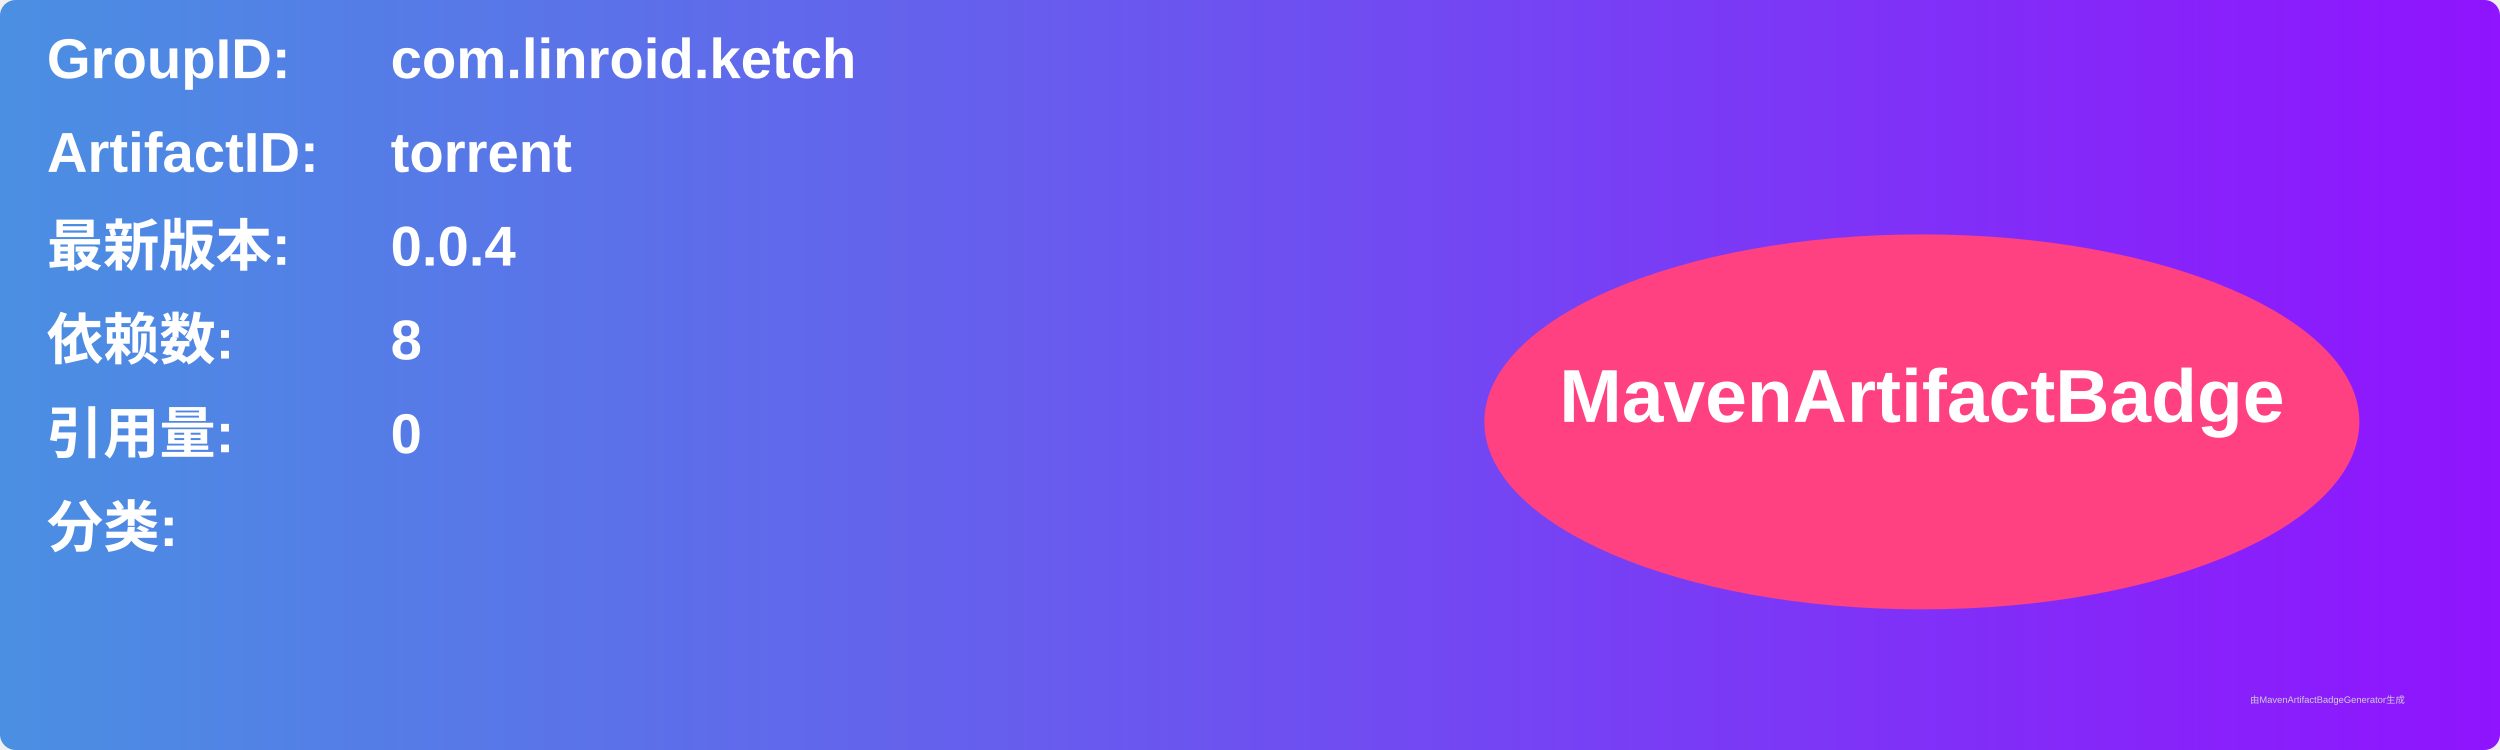
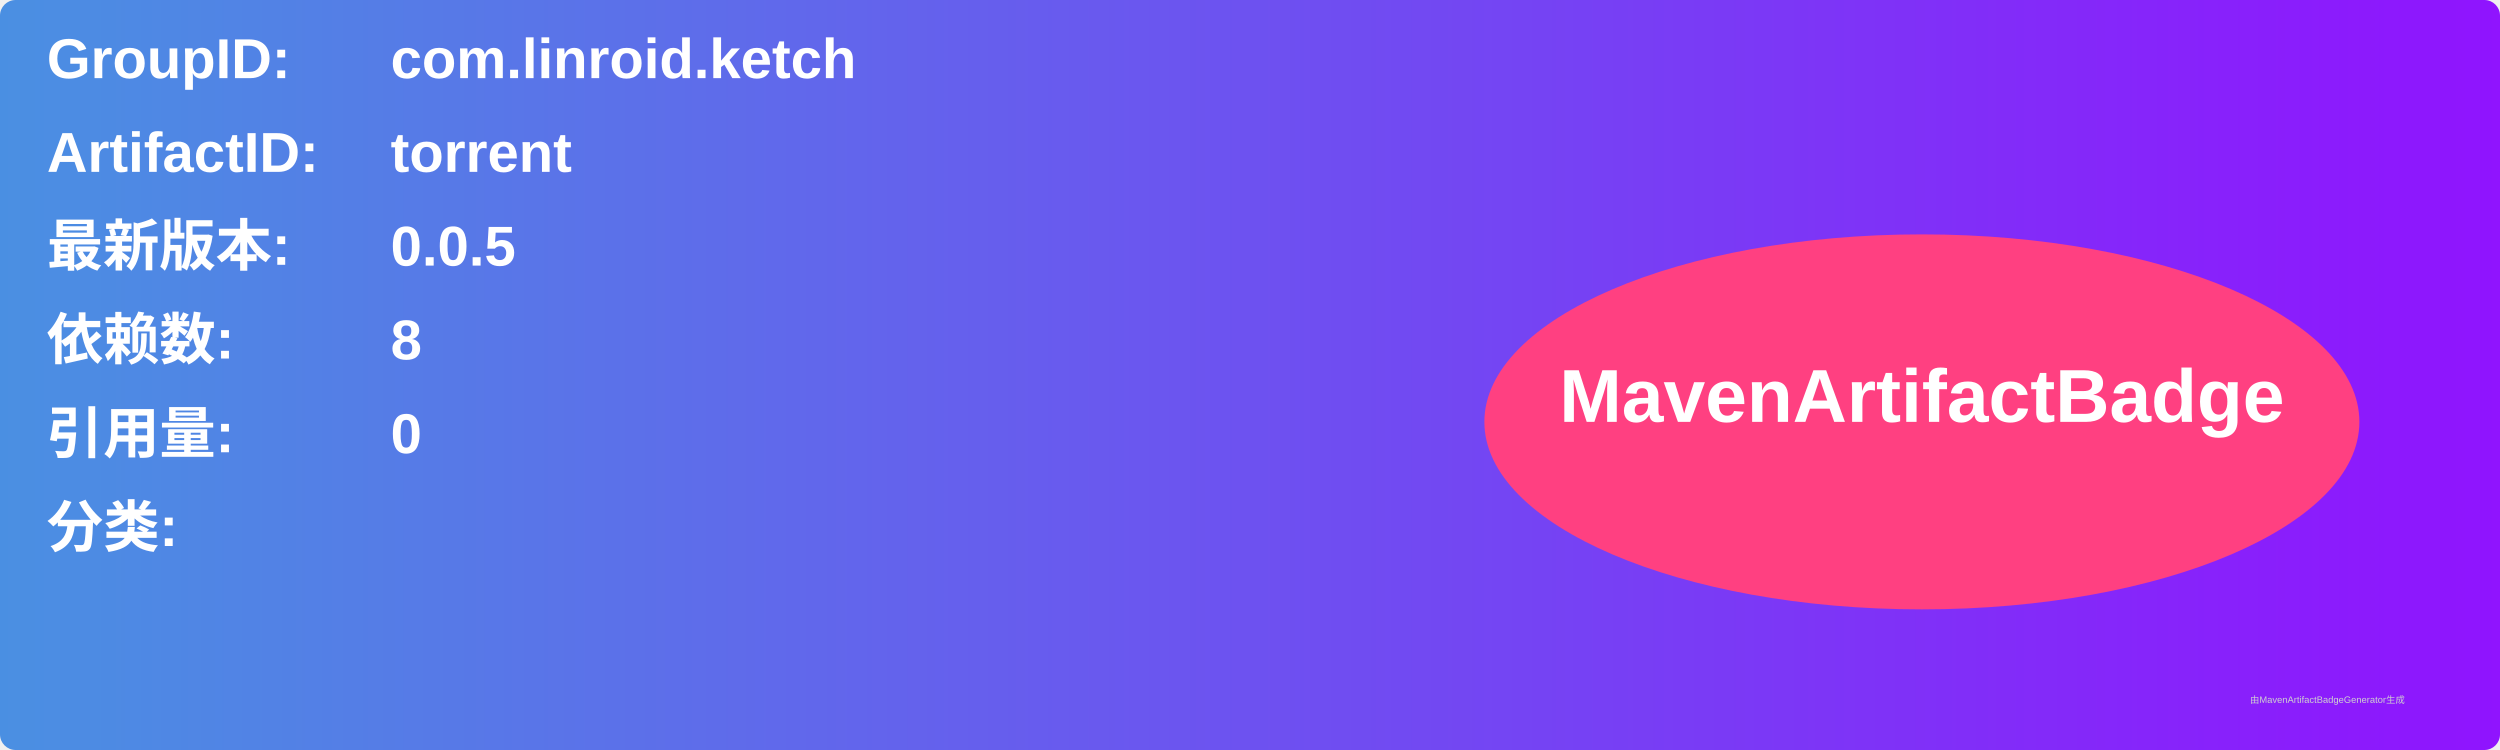
<svg xmlns="http://www.w3.org/2000/svg" width="800" height="240" viewBox="0 0 800 240">
  <linearGradient id="grad" x1="0%" y1="0%" x2="100%" y2="0%">
    <stop offset="0%" stop-color="#4a90e2" />
    <stop offset="100%" stop-color="#9013fe" />
  </linearGradient>
  <rect width="100%" height="100%" rx="5" ry="5" fill="url(#grad)" />
  <g transform="translate(15, 15)">
    <text x="0" y="10" font-family="Arial" font-size="18" fill="white" font-weight="bold" width="260">GroupID:</text>
    <text x="110" y="10" font-family="Arial" font-size="18" fill="white" font-weight="bold" width="460">com.linroid.ketch</text>
    <text x="0" y="40" font-family="Arial" font-size="18" fill="white" font-weight="bold" width="260">ArtifactID:</text>
    <text x="110" y="40" font-family="Arial" font-size="18" fill="white" font-weight="bold" width="460">torrent</text>
    <text x="0" y="70" font-family="Arial" font-size="18" fill="white" font-weight="bold">最新版本:</text>
    <text x="110" y="70" font-family="Arial" font-size="18" fill="white" font-weight="bold">
-       <tspan font-weight="bold">0.0.4</tspan>
+       <tspan font-weight="bold">0.0.5</tspan>
    </text>
    <text x="0" y="100" font-family="Arial" font-size="18" fill="white" font-weight="bold">依赖数: </text>
    <text x="110" y="100" font-family="Arial" font-size="18" fill="white">
      <tspan font-weight="bold">8</tspan>
    </text>
    <text x="0" y="130" font-family="Arial" font-size="18" fill="white" font-weight="bold">引用量: </text>
    <text x="110" y="130" font-family="Arial" font-size="18" fill="white">
      <tspan font-weight="bold">0</tspan>
    </text>
    <text x="0" y="160" font-family="Arial" font-size="18" fill="white" font-weight="bold">分类:</text>
    <text x="10" y="190" font-family="Arial" font-size="10" fill="white">
      <tspan font-weight="bold" />
    </text>
    <ellipse cx="600" cy="120" rx="140" ry="60" fill="#ff4081" />
    <text x="600" y="120" text-anchor="middle" font-family="Arial" font-size="24" fill="white" font-weight="bold">MavenArtifactBadge</text>
  </g>
  <text x="720" y="225" font-family="Arial" font-size="3" fill="#d0d0d0">由MavenArtifactBadgeGenerator生成</text>
</svg>
